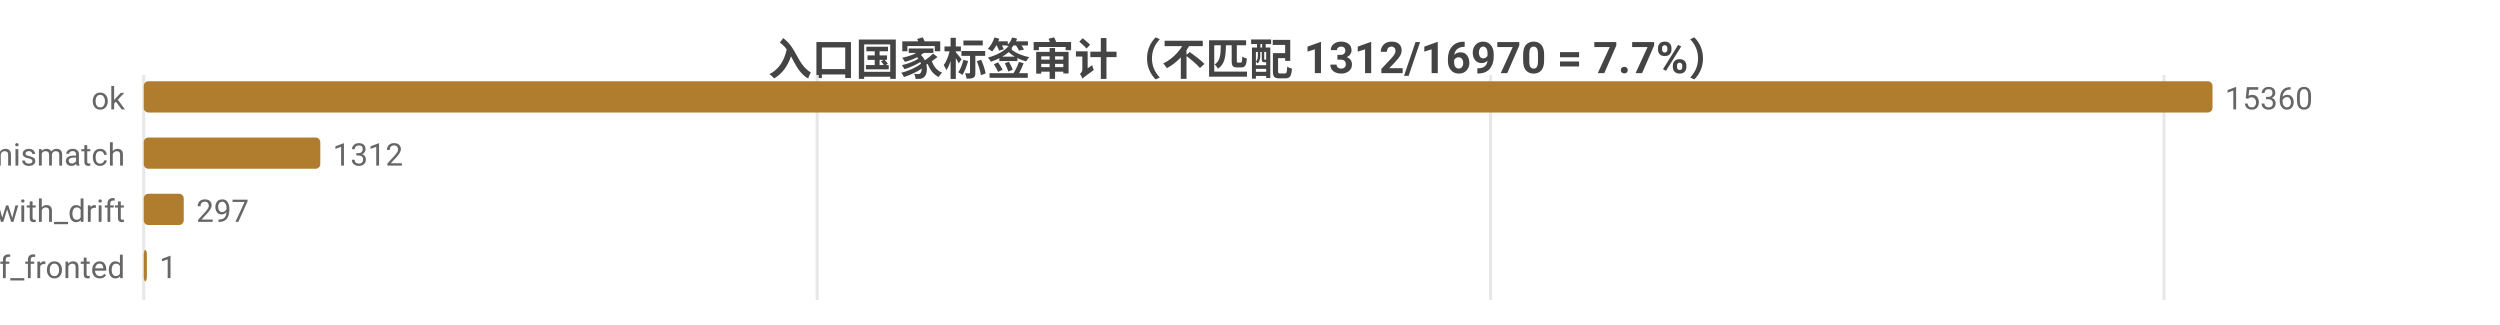
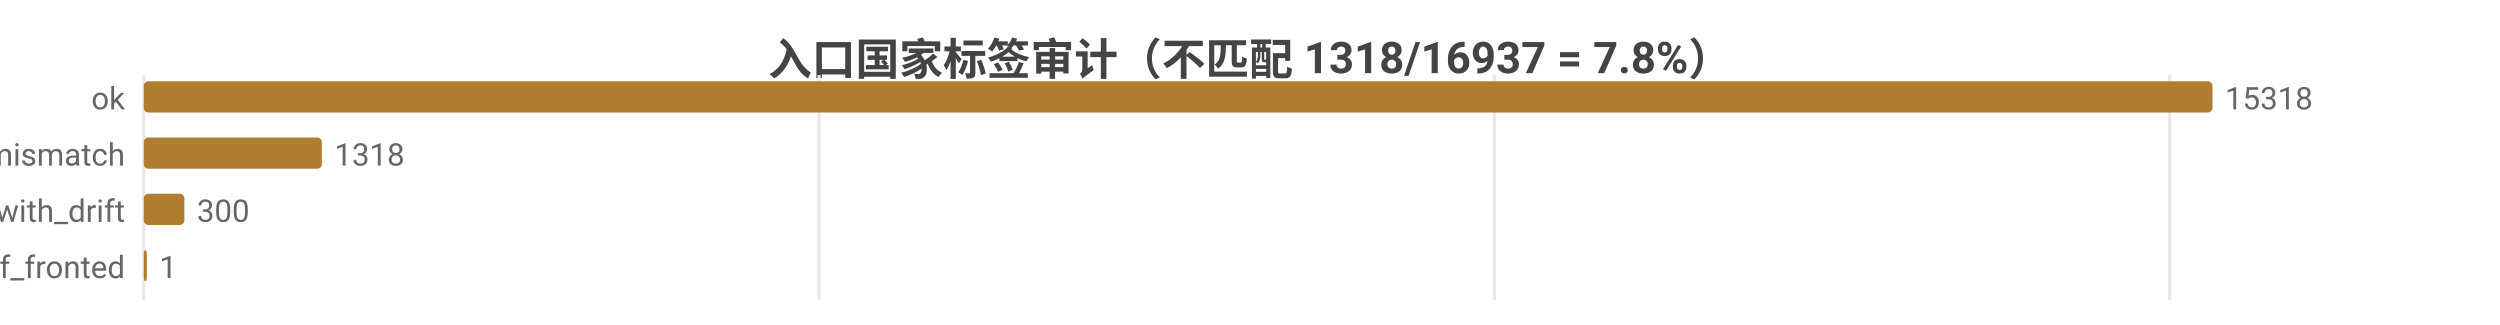
<svg xmlns="http://www.w3.org/2000/svg" width="800" height="104" viewBox="0 0 800 104">
  <rect width="800" height="104" fill="#ffffff" />
  <style>text{font-family:system-ui,-apple-system,'Segoe UI',Roboto,'PingFang SC','Microsoft YaHei','Noto Sans CJK SC',sans-serif}.g{stroke:#e8e8e8;stroke-width:1}.a{stroke:#999;stroke-width:1}.t{font-size:10px;fill:#666}.m{font-size:10px;text-anchor:middle;fill:#666}.e{font-size:10px;text-anchor:end;fill:#666}.l{font-size:11px;fill:#333}.tt{font-size:14px;font-weight:600;text-anchor:middle;fill:#444}.em{font-size:13px;text-anchor:middle;fill:#999}</style>
-   <text class="tt" x="400.0" y="24">入口国家标签审计（不匹配 1312/16970 = 7.7%）</text>
+   <text class="tt" x="400.0" y="24">入口国家标签审计（不匹配 1318/16937 = 7.8%）</text>
  <line class="g" x1="46" y1="24" x2="46" y2="96" />
-   <line class="g" x1="261.5" y1="24" x2="261.5" y2="96" />
-   <line class="g" x1="477.0" y1="24" x2="477.0" y2="96" />
-   <line class="g" x1="692.5" y1="24" x2="692.5" y2="96" />
+   <line class="g" x1="262.1" y1="24" x2="262.1" y2="96" />
+   <line class="g" x1="478.2" y1="24" x2="478.2" y2="96" />
+   <line class="g" x1="694.3" y1="24" x2="694.3" y2="96" />
  <text class="e" x="40" y="35">ok</text>
  <rect x="46" y="26" width="662" height="10" fill="#b07d2e" rx="1.5" />
-   <text class="t" x="712" y="35">15360</text>
+   <text class="t" x="712" y="35">15318</text>
  <text class="e" x="40" y="53">tag_mismatch</text>
-   <rect x="46" y="44" width="56.5" height="10" fill="#b07d2e" rx="1.5" />
-   <text class="t" x="106.5" y="53">1312</text>
+   <rect x="46" y="44" width="57.0" height="10" fill="#b07d2e" rx="1.5" />
+   <text class="t" x="107.0" y="53">1318</text>
  <text class="e" x="40" y="71">ok_with_drift</text>
-   <rect x="46" y="62" width="12.8" height="10" fill="#b07d2e" rx="1.5" />
-   <text class="t" x="62.8" y="71">297</text>
+   <rect x="46" y="62" width="13.0" height="10" fill="#b07d2e" rx="1.5" />
+   <text class="t" x="63.0" y="71">300</text>
  <text class="e" x="40" y="89">cf_fronted</text>
  <rect x="46" y="80" width="1" height="10" fill="#b07d2e" rx="1.5" />
  <text class="t" x="51" y="89">1</text>
</svg>
